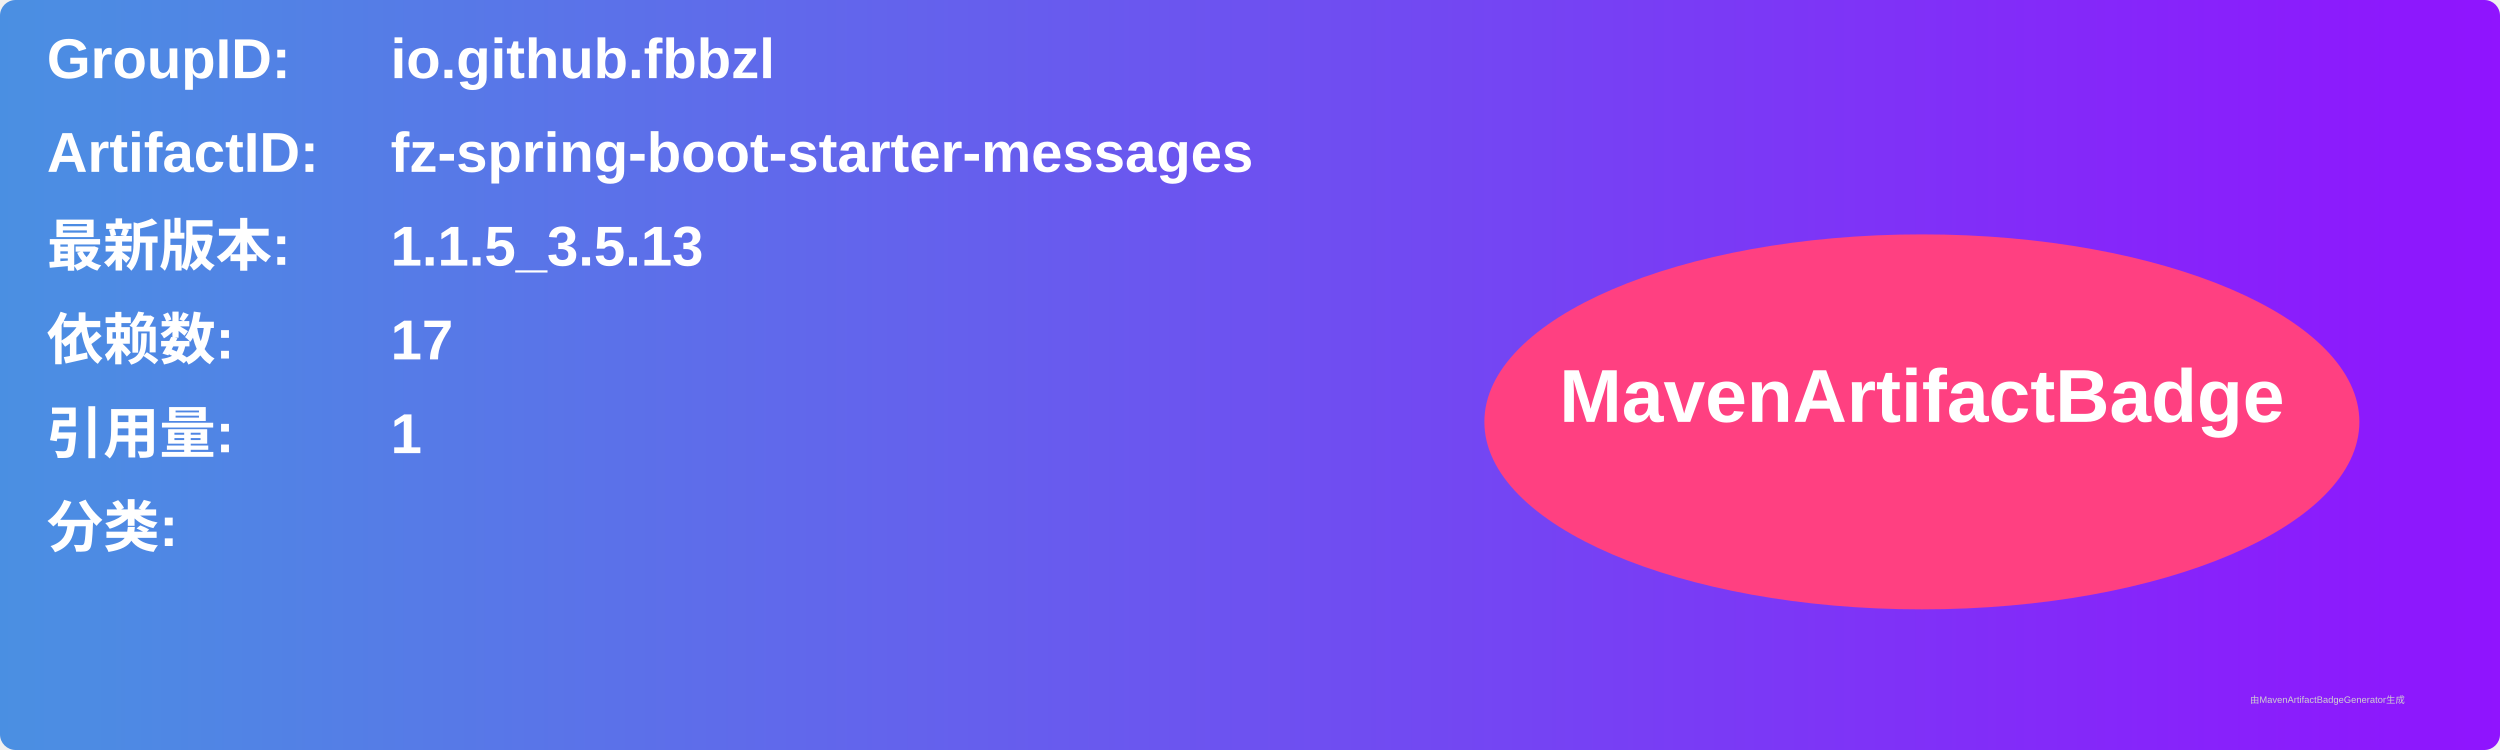
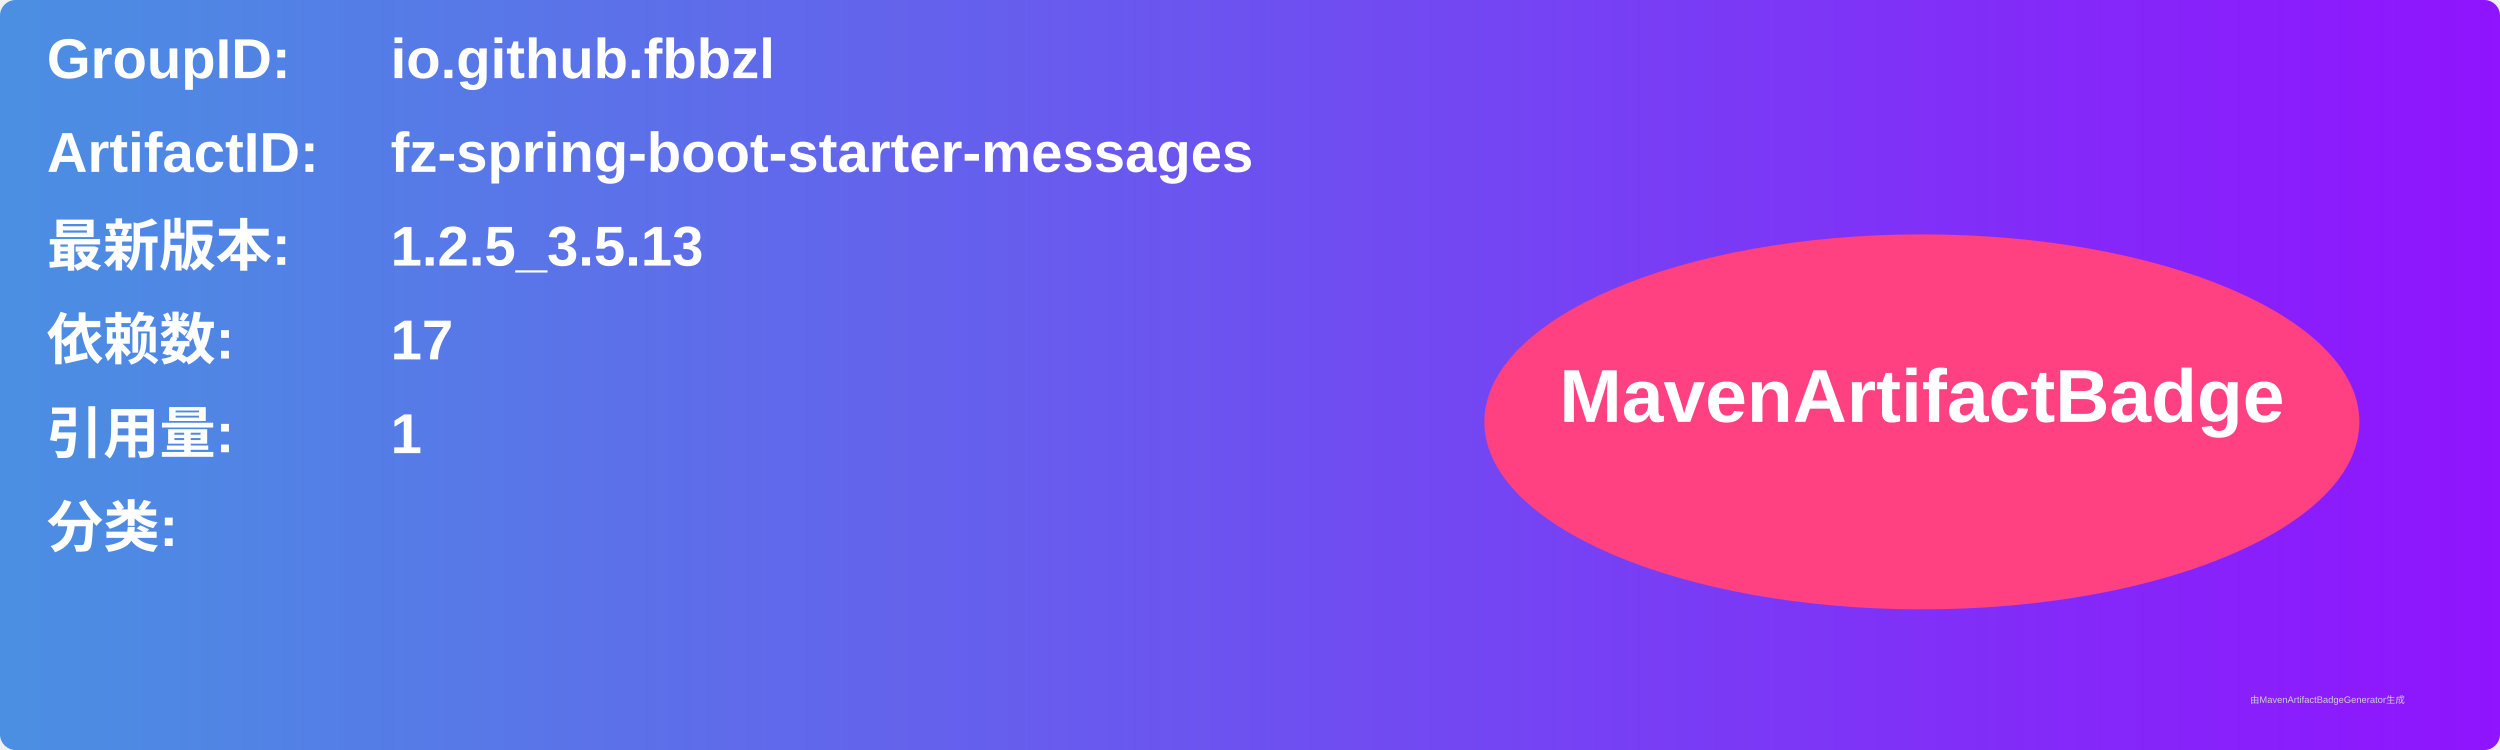
<svg xmlns="http://www.w3.org/2000/svg" width="800" height="240" viewBox="0 0 800 240">
  <linearGradient id="grad" x1="0%" y1="0%" x2="100%" y2="0%">
    <stop offset="0%" stop-color="#4a90e2" />
    <stop offset="100%" stop-color="#9013fe" />
  </linearGradient>
  <rect width="100%" height="100%" rx="5" ry="5" fill="url(#grad)" />
  <g transform="translate(15, 15)">
    <text x="0" y="10" font-family="Arial" font-size="18" fill="white" font-weight="bold" width="260">GroupID:</text>
    <text x="110" y="10" font-family="Arial" font-size="18" fill="white" font-weight="bold" width="460">io.github.fbbzl</text>
    <text x="0" y="40" font-family="Arial" font-size="18" fill="white" font-weight="bold" width="260">ArtifactID:</text>
    <text x="110" y="40" font-family="Arial" font-size="18" fill="white" font-weight="bold" width="460">fz-spring-boot-starter-messages</text>
    <text x="0" y="70" font-family="Arial" font-size="18" fill="white" font-weight="bold">最新版本:</text>
    <text x="110" y="70" font-family="Arial" font-size="18" fill="white" font-weight="bold">
-       <tspan font-weight="bold">1.1.5_3.5.13</tspan>
+       <tspan font-weight="bold">1.2.5_3.5.13</tspan>
    </text>
    <text x="0" y="100" font-family="Arial" font-size="18" fill="white" font-weight="bold">依赖数: </text>
    <text x="110" y="100" font-family="Arial" font-size="18" fill="white">
      <tspan font-weight="bold">17</tspan>
    </text>
    <text x="0" y="130" font-family="Arial" font-size="18" fill="white" font-weight="bold">引用量: </text>
    <text x="110" y="130" font-family="Arial" font-size="18" fill="white">
      <tspan font-weight="bold">1</tspan>
    </text>
    <text x="0" y="160" font-family="Arial" font-size="18" fill="white" font-weight="bold">分类:</text>
    <text x="10" y="190" font-family="Arial" font-size="10" fill="white">
      <tspan font-weight="bold" />
    </text>
    <ellipse cx="600" cy="120" rx="140" ry="60" fill="#ff4081" />
    <text x="600" y="120" text-anchor="middle" font-family="Arial" font-size="24" fill="white" font-weight="bold">MavenArtifactBadge</text>
  </g>
  <text x="720" y="225" font-family="Arial" font-size="3" fill="#d0d0d0">由MavenArtifactBadgeGenerator生成</text>
</svg>
